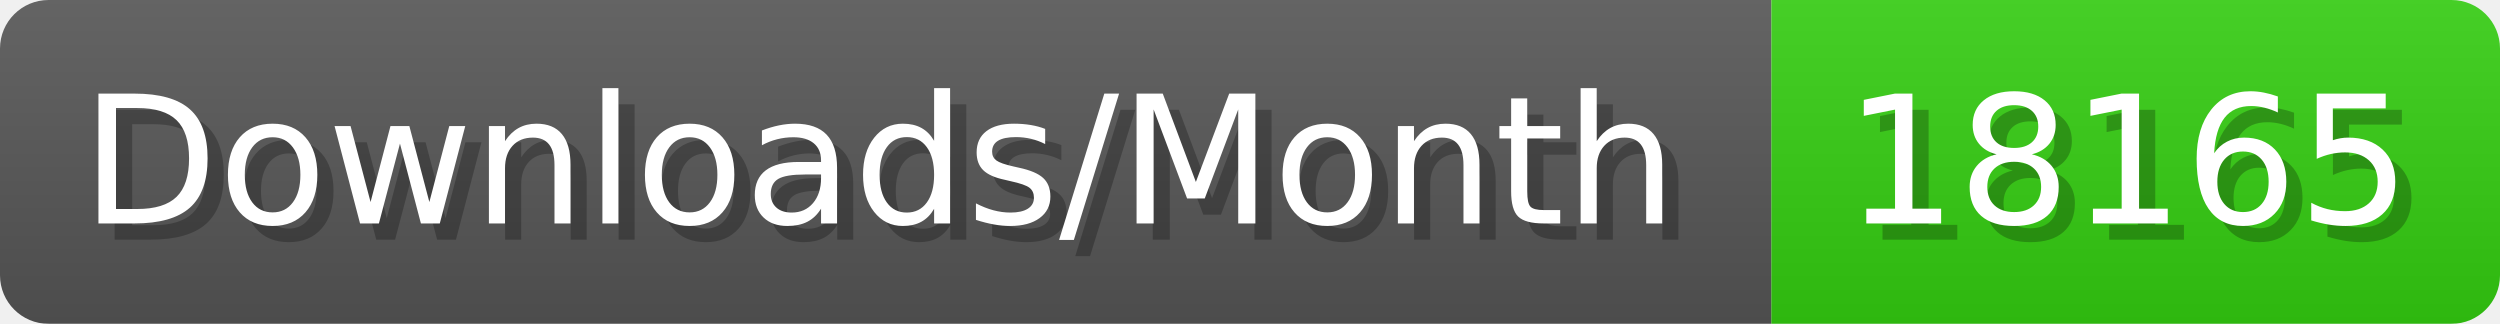
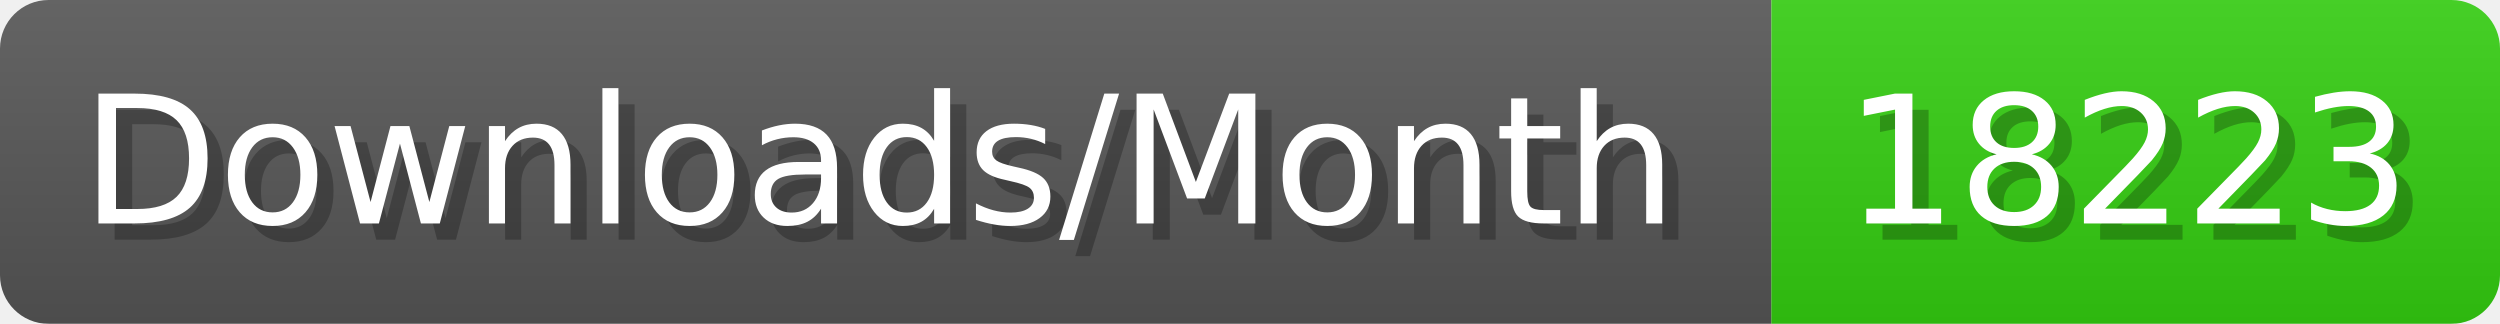
- <svg xmlns="http://www.w3.org/2000/svg" width="154.4" height="20" viewBox="0 0 1544 200" role="img" aria-label="Downloads/Month: 18165">
+ <svg xmlns="http://www.w3.org/2000/svg" width="154.4" height="20" viewBox="0 0 1544 200" role="img" aria-label="Downloads/Month: 18223">
  <linearGradient id="YlXUI" x2="0" y2="100%">
    <stop offset="0" stop-opacity=".1" stop-color="#EEE" />
    <stop offset="1" stop-opacity=".1" />
  </linearGradient>
  <mask id="JHhop">
    <rect width="1544" height="200" rx="30" fill="#FFF" />
  </mask>
  <g mask="url(#JHhop)">
    <rect width="1094" height="200" fill="#555" />
    <rect width="450" height="200" fill="#3C1" x="1094" />
    <rect width="1544" height="200" fill="url(#YlXUI)" />
  </g>
  <g aria-hidden="true" fill="#fff" text-anchor="start" font-family="Verdana,DejaVu Sans,sans-serif" font-size="110">
    <text x="60" y="148" textLength="994" fill="#000" opacity="0.25">Downloads/Month</text>
    <text x="50" y="138" textLength="994">Downloads/Month</text>
-     <text x="1149" y="148" textLength="350" fill="#000" opacity="0.25">18165</text>
-     <text x="1139" y="138" textLength="350">18165</text>
+     <text x="1149" y="148" textLength="350" fill="#000" opacity="0.25">18223</text>
+     <text x="1139" y="138" textLength="350">18223</text>
  </g>
</svg>
